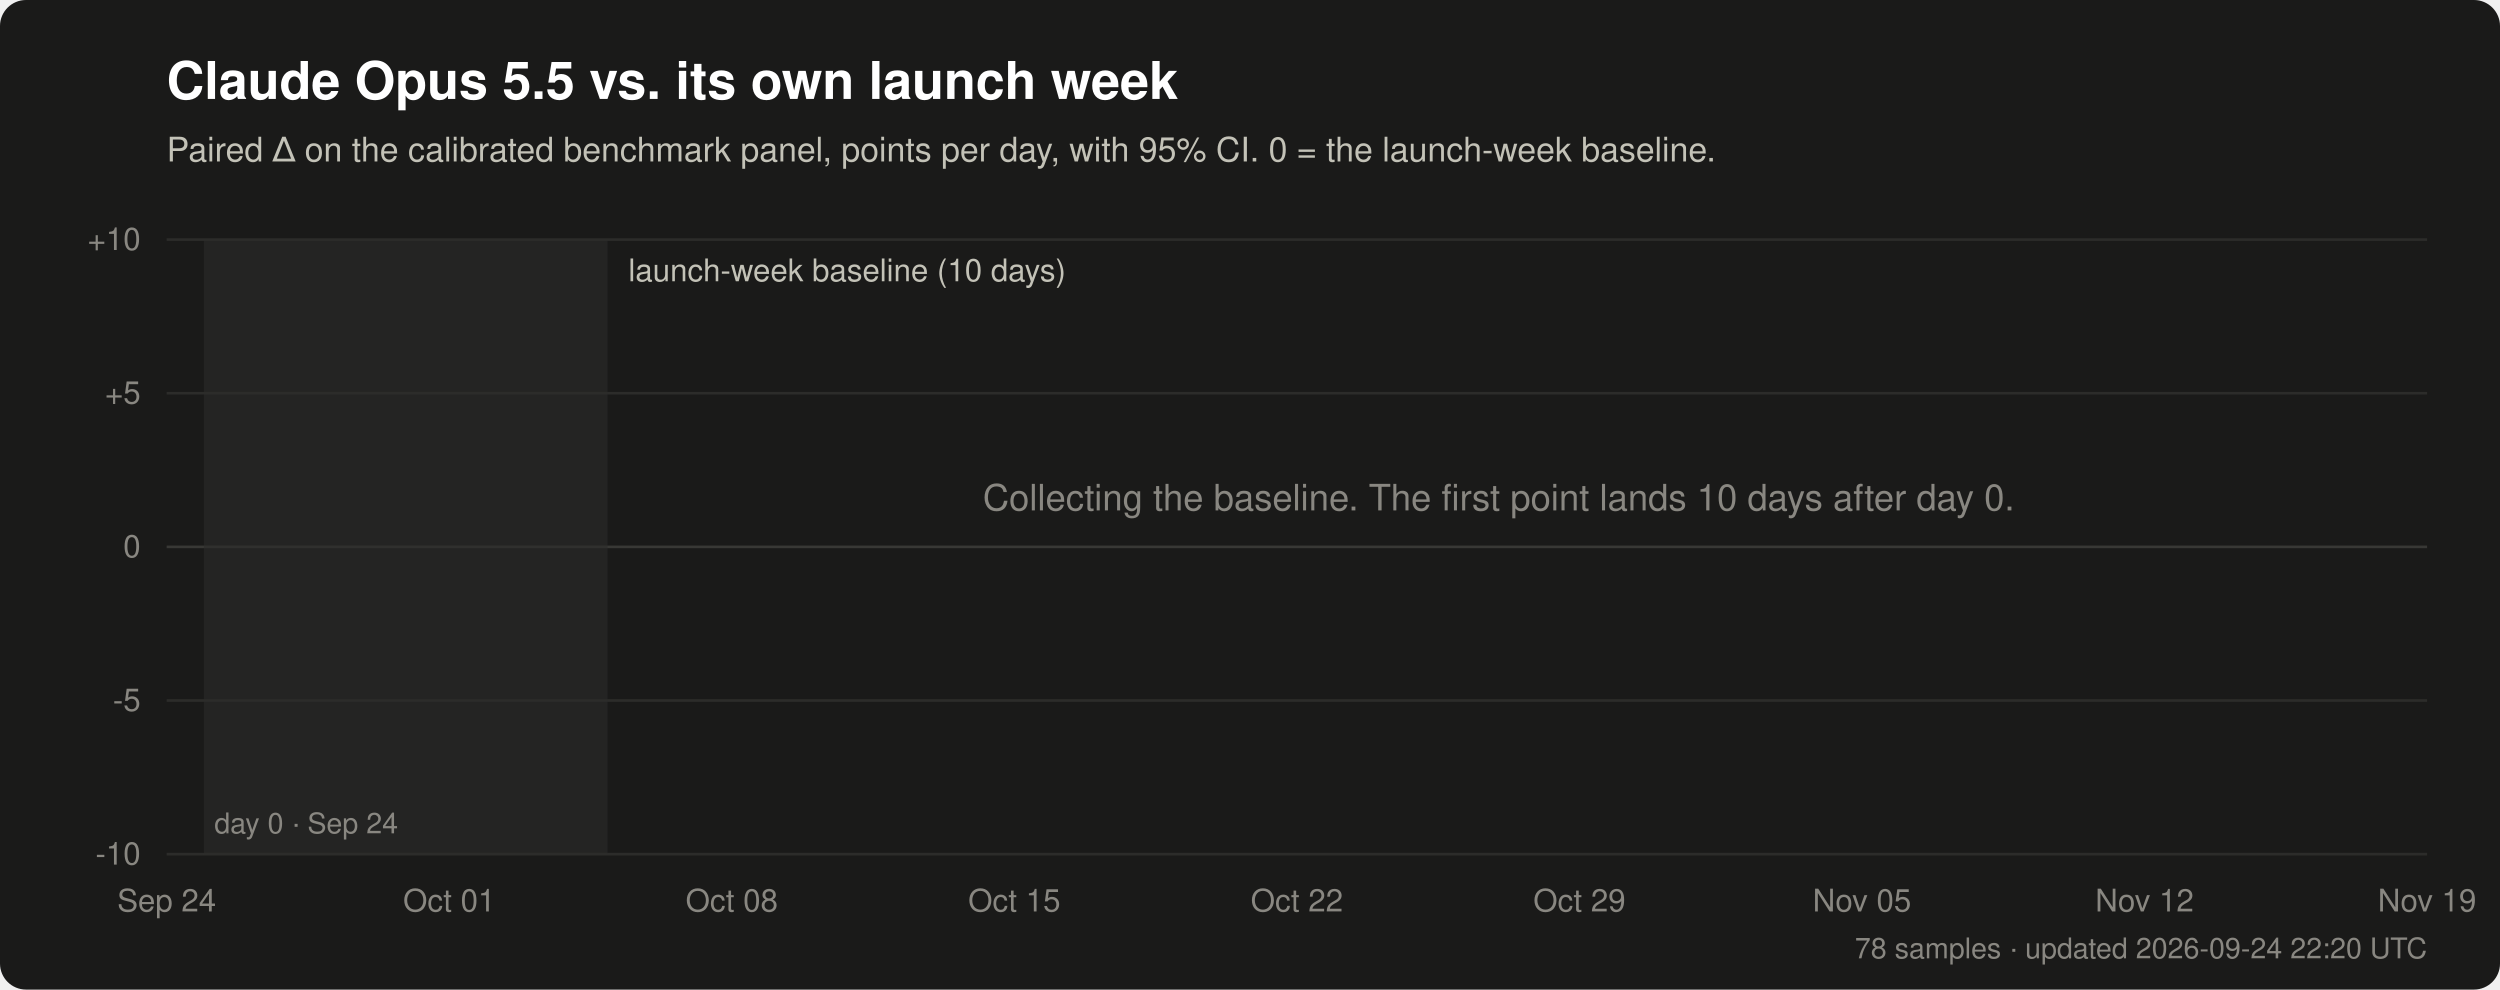
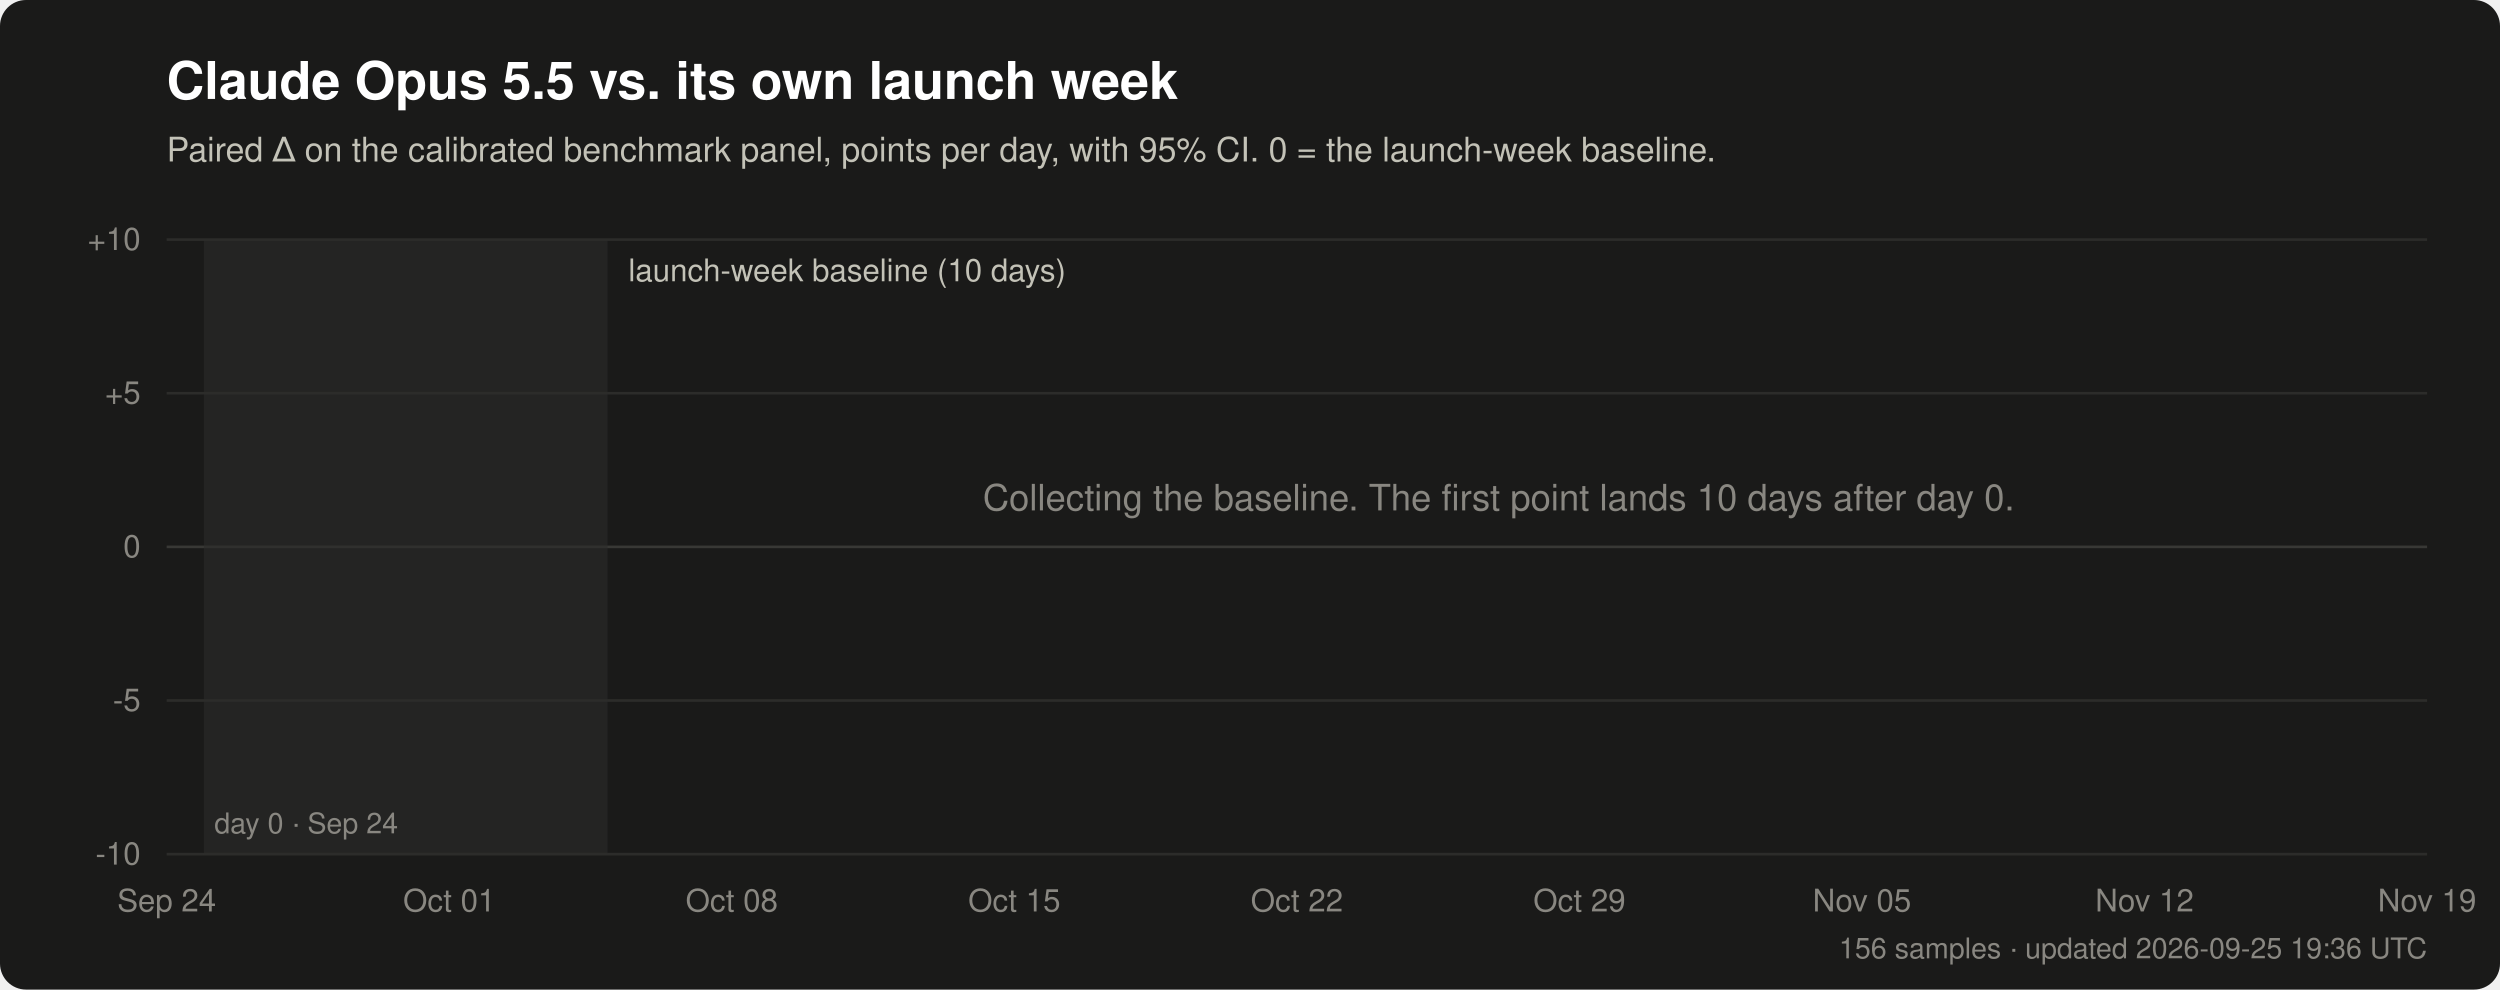
<svg xmlns="http://www.w3.org/2000/svg" width="960" height="380" viewBox="0 0 960 380" font-family="-apple-system, Segoe UI, Helvetica, Arial, sans-serif" role="img" aria-labelledby="t d">
  <rect width="960" height="380" rx="10" fill="#1a1a19" />
  <text x="64" y="38" fill="#ffffff" font-size="20" font-weight="600">Claude Opus 5.5 vs. its own launch week</text>
  <text x="64" y="62" fill="#c3c2b7" font-size="13">Paired Δ on the calibrated benchmark panel, points per day, with 95% CI. 0 = the launch-week baseline.</text>
  <line x1="64" y1="328.0" x2="932" y2="328.0" stroke="#2c2c2a" stroke-width="1" />
  <text x="54" y="332.0" text-anchor="end" fill="#898781" font-size="12">-10</text>
  <line x1="64" y1="269.0" x2="932" y2="269.0" stroke="#2c2c2a" stroke-width="1" />
  <text x="54" y="273.0" text-anchor="end" fill="#898781" font-size="12">-5</text>
  <line x1="64" y1="210.0" x2="932" y2="210.0" stroke="#383835" stroke-width="1" />
  <text x="54" y="214.0" text-anchor="end" fill="#898781" font-size="12">0</text>
  <line x1="64" y1="151.0" x2="932" y2="151.0" stroke="#2c2c2a" stroke-width="1" />
  <text x="54" y="155.0" text-anchor="end" fill="#898781" font-size="12">+5</text>
  <line x1="64" y1="92.0" x2="932" y2="92.0" stroke="#2c2c2a" stroke-width="1" />
  <text x="54" y="96.0" text-anchor="end" fill="#898781" font-size="12">+10</text>
  <rect x="78.3" y="92" width="155.0" height="236" fill="#2c2c2a" opacity="0.6" />
  <text x="241.3" y="108" fill="#c3c2b7" font-size="12">launch-week baseline (10 days)</text>
  <text x="82.3" y="320" fill="#898781" font-size="11">day 0 · Sep 24</text>
  <text x="64.0" y="350" text-anchor="middle" fill="#898781" font-size="12">Sep 24</text>
  <text x="172.5" y="350" text-anchor="middle" fill="#898781" font-size="12">Oct 01</text>
  <text x="281.0" y="350" text-anchor="middle" fill="#898781" font-size="12">Oct 08</text>
  <text x="389.5" y="350" text-anchor="middle" fill="#898781" font-size="12">Oct 15</text>
  <text x="498.0" y="350" text-anchor="middle" fill="#898781" font-size="12">Oct 22</text>
  <text x="606.5" y="350" text-anchor="middle" fill="#898781" font-size="12">Oct 29</text>
  <text x="715.0" y="350" text-anchor="middle" fill="#898781" font-size="12">Nov 05</text>
  <text x="823.5" y="350" text-anchor="middle" fill="#898781" font-size="12">Nov 12</text>
  <text x="932.0" y="350" text-anchor="middle" fill="#898781" font-size="12">Nov 19</text>
  <text x="575.5" y="196.0" text-anchor="middle" fill="#898781" font-size="14">Collecting the baseline. The first point lands 10 days after day 0.</text>
-   <text x="932" y="368" text-anchor="end" fill="#898781" font-size="11">78 samples · updated 2026-09-24 22:20 UTC</text>
+   <text x="932" y="368" text-anchor="end" fill="#898781" font-size="11">156 samples · updated 2026-09-25 19:36 UTC</text>
</svg>
